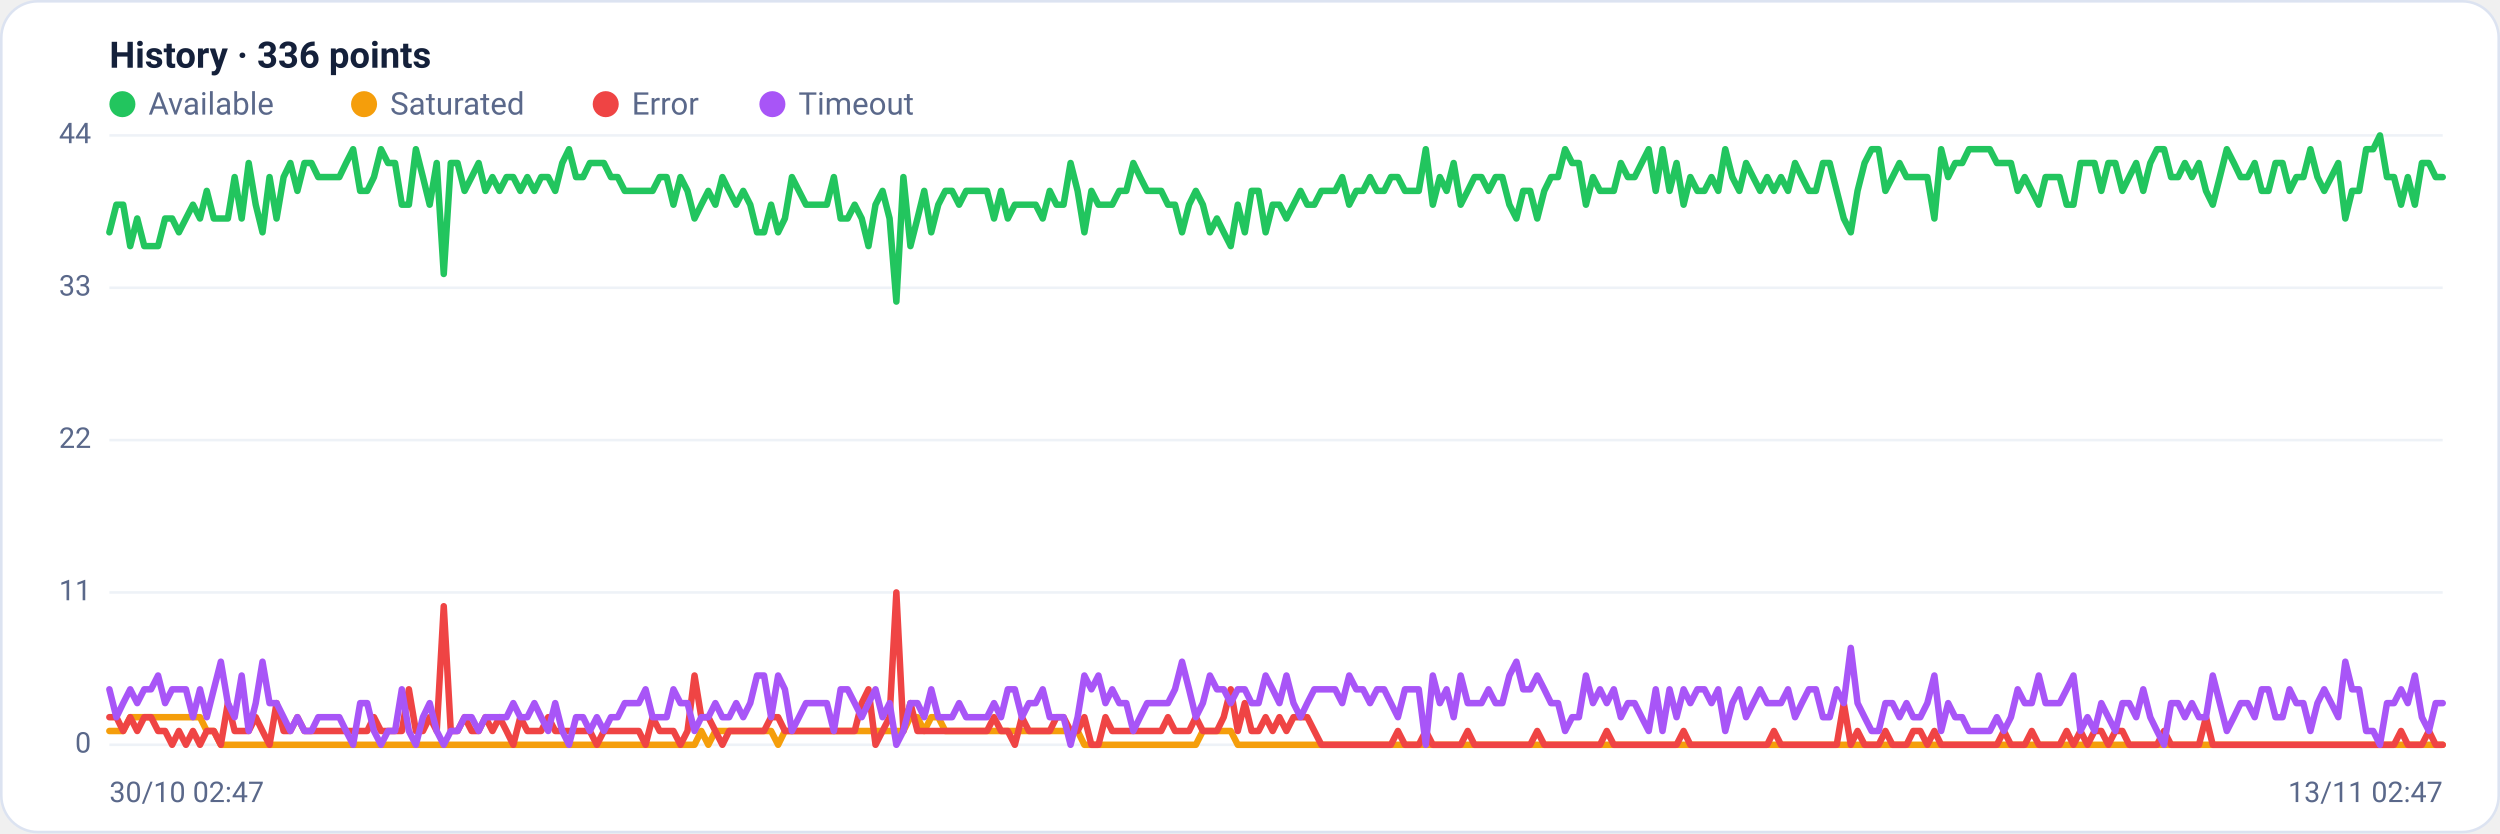
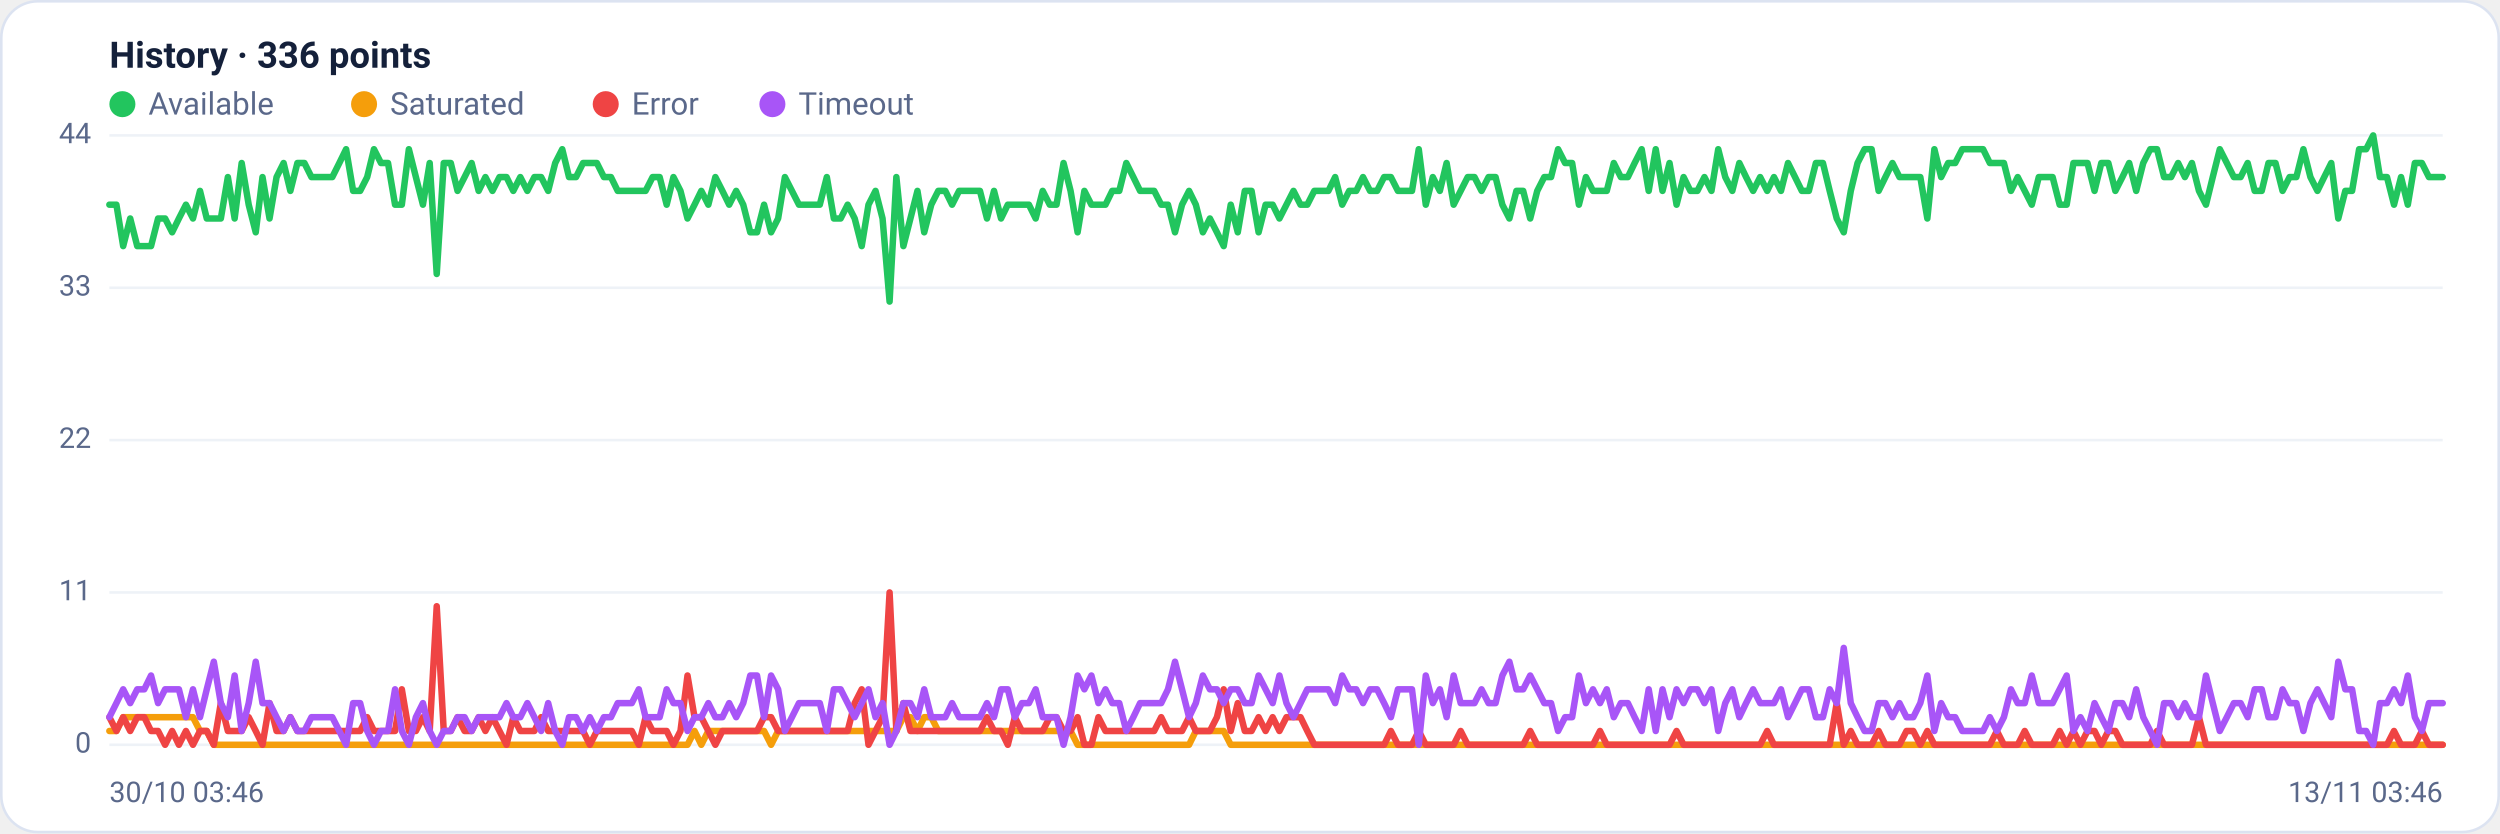
<svg xmlns="http://www.w3.org/2000/svg" viewBox="0 0 960 320" width="960" height="320" font-family="Segoe UI, system-ui, -apple-system, Roboto, Helvetica, Arial, sans-serif" role="img" aria-label="Availability history per region">
  <rect x="0.5" y="0.5" width="959" height="319" rx="14" fill="#ffffff" stroke="#dce3f1" />
  <text x="42" y="26" font-size="14" font-weight="600" fill="#14203a">History · 336 points</text>
  <circle cx="47" cy="40" r="5" fill="#22c55e" />
  <text x="57" y="44" font-size="12" fill="#5a688a">Available</text>
  <circle cx="139.8" cy="40" r="5" fill="#f59e0b" />
  <text x="149.8" y="44" font-size="12" fill="#5a688a">Saturated</text>
  <circle cx="232.6" cy="40" r="5" fill="#ef4444" />
  <text x="242.6" y="44" font-size="12" fill="#5a688a">Error</text>
  <circle cx="296.6" cy="40" r="5" fill="#a855f7" />
  <text x="306.6" y="44" font-size="12" fill="#5a688a">Timeout</text>
  <line x1="42" y1="286.0" x2="938" y2="286.0" stroke="#eef2f7" stroke-width="1" />
  <text x="35" y="289.0" text-anchor="end" font-size="11" fill="#5a688a">0</text>
  <line x1="42" y1="227.5" x2="938" y2="227.5" stroke="#eef2f7" stroke-width="1" />
  <text x="35" y="230.5" text-anchor="end" font-size="11" fill="#5a688a">11</text>
  <line x1="42" y1="169.0" x2="938" y2="169.0" stroke="#eef2f7" stroke-width="1" />
  <text x="35" y="172.0" text-anchor="end" font-size="11" fill="#5a688a">22</text>
  <line x1="42" y1="110.5" x2="938" y2="110.5" stroke="#eef2f7" stroke-width="1" />
  <text x="35" y="113.5" text-anchor="end" font-size="11" fill="#5a688a">33</text>
  <line x1="42" y1="52.0" x2="938" y2="52.0" stroke="#eef2f7" stroke-width="1" />
  <text x="35" y="55.0" text-anchor="end" font-size="11" fill="#5a688a">44</text>
-   <polyline fill="none" stroke="#22c55e" stroke-width="2.5" stroke-linejoin="round" stroke-linecap="round" points="42.0,89.2 44.7,78.6 47.3,78.6 50.0,94.5 52.7,83.9 55.4,94.5 58.0,94.5 60.7,94.5 63.4,83.9 66.1,83.9 68.7,89.2 71.4,83.9 74.1,78.6 76.8,83.9 79.4,73.3 82.1,83.9 84.8,83.9 87.5,83.9 90.1,68.0 92.8,83.9 95.5,62.6 98.2,78.6 100.8,89.2 103.5,68.0 106.2,83.9 108.9,68.0 111.5,62.6 114.2,73.3 116.9,62.6 119.6,62.6 122.2,68.0 124.9,68.0 127.6,68.0 130.3,68.0 132.9,62.6 135.6,57.3 138.3,73.3 141.0,73.3 143.6,68.0 146.3,57.3 149.0,62.6 151.7,62.6 154.3,78.6 157.0,78.6 159.7,57.3 162.4,68.0 165.0,78.6 167.7,62.6 170.4,105.2 173.1,62.6 175.7,62.6 178.4,73.3 181.1,68.0 183.8,62.6 186.4,73.3 189.1,68.0 191.8,73.3 194.5,68.0 197.1,68.0 199.8,73.3 202.5,68.0 205.2,73.3 207.8,68.0 210.5,68.0 213.2,73.3 215.9,62.6 218.5,57.3 221.2,68.0 223.9,68.0 226.5,62.6 229.2,62.6 231.9,62.6 234.6,68.0 237.2,68.0 239.9,73.3 242.6,73.3 245.3,73.3 247.9,73.3 250.6,73.3 253.3,68.0 256.0,68.0 258.6,78.6 261.3,68.0 264.0,73.3 266.7,83.9 269.3,78.6 272.0,73.3 274.7,78.6 277.4,68.0 280.0,73.3 282.7,78.6 285.4,73.3 288.1,78.6 290.7,89.2 293.4,89.2 296.1,78.6 298.8,89.2 301.4,83.9 304.1,68.0 306.8,73.3 309.5,78.6 312.1,78.6 314.8,78.6 317.5,78.6 320.2,68.0 322.8,83.9 325.5,83.9 328.2,78.6 330.9,83.9 333.5,94.5 336.2,78.6 338.9,73.3 341.6,83.9 344.2,115.8 346.9,68.0 349.6,94.5 352.3,83.9 354.9,73.3 357.6,89.2 360.3,78.6 363.0,73.3 365.6,73.3 368.3,78.6 371.0,73.3 373.7,73.3 376.3,73.3 379.0,73.3 381.7,83.9 384.4,73.3 387.0,83.9 389.7,78.6 392.4,78.6 395.1,78.6 397.7,78.6 400.4,83.9 403.1,73.3 405.7,78.6 408.4,78.6 411.1,62.6 413.8,73.3 416.4,89.2 419.1,73.3 421.8,78.6 424.5,78.6 427.1,78.6 429.8,73.3 432.5,73.3 435.2,62.6 437.8,68.0 440.5,73.3 443.2,73.3 445.9,73.3 448.5,78.6 451.2,78.6 453.9,89.2 456.6,78.6 459.2,73.3 461.9,78.6 464.6,89.2 467.3,83.9 469.9,89.2 472.6,94.5 475.3,78.6 478.0,89.2 480.6,73.3 483.3,73.3 486.0,89.2 488.7,78.6 491.3,78.6 494.0,83.9 496.7,78.6 499.4,73.3 502.0,78.6 504.7,78.6 507.4,73.3 510.1,73.3 512.7,73.3 515.4,68.0 518.1,78.6 520.8,73.3 523.4,73.3 526.1,68.0 528.8,73.3 531.5,73.3 534.1,68.0 536.8,68.0 539.5,73.3 542.2,73.3 544.8,73.3 547.5,57.3 550.2,78.6 552.9,68.0 555.5,73.3 558.2,62.6 560.9,78.6 563.6,73.3 566.2,68.0 568.9,68.0 571.6,73.3 574.3,68.0 576.9,68.0 579.6,78.6 582.3,83.9 584.9,73.3 587.6,73.3 590.3,83.9 593.0,73.3 595.6,68.0 598.3,68.0 601.0,57.3 603.7,62.6 606.3,62.6 609.0,78.6 611.7,68.0 614.4,73.3 617.0,73.3 619.7,73.3 622.4,62.6 625.1,68.0 627.7,68.0 630.4,62.6 633.1,57.3 635.8,73.3 638.4,57.3 641.1,73.3 643.8,62.6 646.5,78.6 649.1,68.0 651.8,73.3 654.5,73.3 657.2,68.0 659.8,73.3 662.5,57.3 665.2,68.0 667.9,73.3 670.5,62.6 673.2,68.0 675.9,73.3 678.6,68.0 681.2,73.3 683.9,68.0 686.6,73.3 689.3,62.6 691.9,68.0 694.6,73.3 697.3,73.3 700.0,62.6 702.6,62.6 705.3,73.3 708.0,83.9 710.7,89.2 713.3,73.3 716.0,62.6 718.7,57.3 721.4,57.3 724.0,73.3 726.7,68.0 729.4,62.6 732.1,68.0 734.7,68.0 737.4,68.0 740.1,68.0 742.8,83.9 745.4,57.3 748.1,68.0 750.8,62.6 753.5,62.6 756.1,57.3 758.8,57.3 761.5,57.3 764.1,57.3 766.8,62.6 769.5,62.6 772.2,62.6 774.8,73.3 777.5,68.0 780.2,73.3 782.9,78.6 785.5,68.0 788.2,68.0 790.9,68.0 793.6,78.6 796.2,78.6 798.9,62.6 801.6,62.6 804.3,62.6 806.9,73.3 809.6,62.6 812.3,62.6 815.0,73.3 817.6,68.0 820.3,62.6 823.0,73.3 825.7,62.6 828.3,57.3 831.0,57.3 833.7,68.0 836.4,68.0 839.0,62.6 841.7,68.0 844.4,62.6 847.1,73.3 849.7,78.6 852.4,68.0 855.1,57.3 857.8,62.6 860.4,68.0 863.1,68.0 865.8,62.6 868.5,73.3 871.1,73.3 873.8,62.6 876.5,62.6 879.2,73.3 881.8,68.0 884.5,68.0 887.2,57.3 889.9,68.0 892.5,73.3 895.2,68.0 897.9,62.6 900.6,83.9 903.2,73.3 905.9,73.3 908.6,57.3 911.3,57.3 913.9,52.0 916.6,68.0 919.3,68.0 922.0,78.6 924.6,68.0 927.3,78.6 930.0,62.6 932.7,62.6 935.3,68.0 938.0,68.0" />
-   <polyline fill="none" stroke="#f59e0b" stroke-width="2.5" stroke-linejoin="round" stroke-linecap="round" points="42.0,280.7 44.7,280.7 47.3,280.7 50.0,275.4 52.7,275.4 55.4,275.4 58.0,275.4 60.7,275.4 63.4,275.4 66.1,275.4 68.7,275.4 71.4,275.4 74.1,275.4 76.8,275.4 79.4,280.7 82.1,280.7 84.8,286.0 87.5,286.0 90.1,286.0 92.8,286.0 95.5,286.0 98.2,286.0 100.8,286.0 103.5,286.0 106.2,286.0 108.9,286.0 111.5,286.0 114.2,286.0 116.9,286.0 119.6,286.0 122.2,286.0 124.9,286.0 127.6,286.0 130.3,286.0 132.9,286.0 135.6,286.0 138.3,286.0 141.0,286.0 143.6,286.0 146.3,286.0 149.0,286.0 151.7,286.0 154.3,286.0 157.0,286.0 159.7,286.0 162.4,286.0 165.0,286.0 167.7,286.0 170.4,286.0 173.1,286.0 175.7,286.0 178.4,286.0 181.1,286.0 183.8,286.0 186.4,286.0 189.1,286.0 191.8,286.0 194.5,286.0 197.1,286.0 199.8,286.0 202.5,286.0 205.2,286.0 207.8,286.0 210.5,286.0 213.2,286.0 215.9,286.0 218.5,286.0 221.2,286.0 223.9,286.0 226.5,286.0 229.2,286.0 231.9,286.0 234.6,286.0 237.2,286.0 239.9,286.0 242.6,286.0 245.3,286.0 247.9,286.0 250.6,286.0 253.3,286.0 256.0,286.0 258.6,286.0 261.3,286.0 264.0,286.0 266.7,286.0 269.3,280.7 272.0,286.0 274.7,280.7 277.4,280.7 280.0,280.7 282.7,280.7 285.4,280.7 288.1,280.7 290.7,280.7 293.4,280.7 296.1,280.7 298.8,286.0 301.4,280.7 304.1,280.7 306.8,280.7 309.5,280.7 312.1,280.7 314.8,280.7 317.5,280.7 320.2,280.7 322.8,280.7 325.5,280.7 328.2,280.7 330.9,280.7 333.5,280.7 336.2,280.7 338.9,280.7 341.6,280.7 344.2,280.7 346.9,280.7 349.6,275.4 352.3,275.4 354.9,280.7 357.6,275.4 360.3,275.4 363.0,280.7 365.6,280.7 368.3,280.7 371.0,280.7 373.7,280.7 376.3,280.7 379.0,280.7 381.7,280.7 384.4,280.7 387.0,280.7 389.7,280.7 392.4,280.7 395.1,280.7 397.7,280.7 400.4,280.7 403.1,280.7 405.7,280.7 408.4,280.7 411.1,280.7 413.8,280.7 416.4,286.0 419.1,286.0 421.8,286.0 424.5,286.0 427.1,286.0 429.8,286.0 432.5,286.0 435.2,286.0 437.8,286.0 440.5,286.0 443.2,286.0 445.9,286.0 448.5,286.0 451.2,286.0 453.9,286.0 456.6,286.0 459.2,286.0 461.9,280.7 464.6,280.7 467.3,280.7 469.9,280.7 472.6,280.7 475.3,286.0 478.0,286.0 480.6,286.0 483.3,286.0 486.0,286.0 488.7,286.0 491.3,286.0 494.0,286.0 496.7,286.0 499.4,286.0 502.0,286.0 504.7,286.0 507.4,286.0 510.1,286.0 512.7,286.0 515.4,286.0 518.1,286.0 520.8,286.0 523.4,286.0 526.1,286.0 528.8,286.0 531.5,286.0 534.1,286.0 536.8,286.0 539.5,286.0 542.2,286.0 544.8,286.0 547.5,286.0 550.2,286.0 552.9,286.0 555.5,286.0 558.2,286.0 560.9,286.0 563.6,286.0 566.2,286.0 568.9,286.0 571.6,286.0 574.3,286.0 576.9,286.0 579.6,286.0 582.3,286.0 584.9,286.0 587.6,286.0 590.3,286.0 593.0,286.0 595.6,286.0 598.3,286.0 601.0,286.0 603.7,286.0 606.3,286.0 609.0,286.0 611.7,286.0 614.4,286.0 617.0,286.0 619.7,286.0 622.4,286.0 625.1,286.0 627.7,286.0 630.4,286.0 633.1,286.0 635.8,286.0 638.4,286.0 641.1,286.0 643.8,286.0 646.5,286.0 649.1,286.0 651.8,286.0 654.5,286.0 657.2,286.0 659.8,286.0 662.5,286.0 665.2,286.0 667.9,286.0 670.5,286.0 673.2,286.0 675.9,286.0 678.6,286.0 681.2,286.0 683.9,286.0 686.6,286.0 689.3,286.0 691.9,286.0 694.6,286.0 697.3,286.0 700.0,286.0 702.6,286.0 705.3,286.0 708.0,286.0 710.7,286.0 713.3,286.0 716.0,286.0 718.7,286.0 721.4,286.0 724.0,286.0 726.7,286.0 729.4,286.0 732.1,286.0 734.7,286.0 737.4,286.0 740.1,286.0 742.8,286.0 745.4,286.0 748.1,286.0 750.8,286.0 753.5,286.0 756.1,286.0 758.8,286.0 761.5,286.0 764.1,286.0 766.8,286.0 769.5,286.0 772.2,286.0 774.8,286.0 777.5,286.0 780.2,286.0 782.9,286.0 785.5,286.0 788.2,286.0 790.9,286.0 793.6,286.0 796.2,286.0 798.9,286.0 801.6,286.0 804.3,286.0 806.9,286.0 809.6,286.0 812.3,286.0 815.0,286.0 817.6,286.0 820.3,286.0 823.0,286.0 825.7,286.0 828.3,286.0 831.0,286.0 833.7,286.0 836.4,286.0 839.0,286.0 841.7,286.0 844.4,286.0 847.1,286.0 849.7,286.0 852.4,286.0 855.1,286.0 857.8,286.0 860.4,286.0 863.1,286.0 865.8,286.0 868.5,286.0 871.1,286.0 873.8,286.0 876.5,286.0 879.2,286.0 881.8,286.0 884.5,286.0 887.2,286.0 889.9,286.0 892.5,286.0 895.2,286.0 897.9,286.0 900.6,286.0 903.2,286.0 905.9,286.0 908.6,286.0 911.3,286.0 913.9,286.0 916.6,286.0 919.3,286.0 922.0,286.0 924.6,286.0 927.3,286.0 930.0,286.0 932.7,286.0 935.3,286.0 938.0,286.0" />
-   <polyline fill="none" stroke="#ef4444" stroke-width="2.5" stroke-linejoin="round" stroke-linecap="round" points="42.0,275.4 44.7,275.4 47.3,280.7 50.0,275.4 52.7,280.7 55.4,275.4 58.0,275.4 60.7,280.7 63.4,280.7 66.1,286.0 68.7,280.7 71.4,286.0 74.1,280.7 76.8,286.0 79.4,280.7 82.1,280.7 84.8,286.0 87.5,270.0 90.1,280.7 92.8,280.7 95.5,280.7 98.2,275.4 100.8,280.7 103.5,286.0 106.2,270.0 108.9,280.7 111.5,280.7 114.2,275.4 116.9,280.7 119.6,280.7 122.2,280.7 124.9,280.7 127.6,280.7 130.3,280.7 132.9,280.7 135.6,280.7 138.3,280.7 141.0,280.7 143.6,275.4 146.3,280.7 149.0,280.7 151.7,280.7 154.3,280.7 157.0,264.7 159.7,280.7 162.4,280.7 165.0,275.4 167.7,280.7 170.4,232.8 173.1,280.7 175.7,280.7 178.4,275.4 181.1,280.7 183.8,280.7 186.4,275.4 189.1,280.7 191.8,275.4 194.5,280.7 197.1,286.0 199.8,275.4 202.5,280.7 205.2,280.7 207.8,280.7 210.5,275.4 213.2,280.7 215.9,280.7 218.5,280.7 221.2,280.7 223.9,280.7 226.5,280.7 229.2,286.0 231.9,280.7 234.6,280.7 237.2,280.7 239.9,280.7 242.6,280.7 245.3,280.7 247.9,286.0 250.6,275.4 253.3,280.7 256.0,280.7 258.6,280.7 261.3,286.0 264.0,280.7 266.7,259.4 269.3,275.4 272.0,275.4 274.7,280.7 277.4,286.0 280.0,280.7 282.7,280.7 285.4,280.7 288.1,280.7 290.7,280.7 293.4,280.7 296.1,275.4 298.8,275.4 301.4,280.7 304.1,280.7 306.8,280.7 309.5,280.7 312.1,280.7 314.8,280.7 317.5,280.7 320.2,280.7 322.8,280.7 325.5,280.7 328.2,280.7 330.9,270.0 333.5,264.7 336.2,286.0 338.9,280.7 341.6,275.4 344.2,227.5 346.9,280.7 349.6,270.0 352.3,280.7 354.9,280.7 357.6,280.7 360.3,280.7 363.0,280.7 365.6,280.7 368.3,280.7 371.0,280.7 373.7,280.7 376.3,280.7 379.0,280.7 381.7,275.4 384.4,280.7 387.0,280.7 389.7,286.0 392.4,275.4 395.1,280.7 397.7,280.7 400.4,280.7 403.1,280.7 405.7,275.4 408.4,275.4 411.1,280.7 413.8,280.7 416.4,275.4 419.1,286.0 421.8,286.0 424.5,275.4 427.1,280.7 429.8,280.7 432.5,280.7 435.2,280.7 437.8,280.7 440.5,280.7 443.2,280.7 445.9,280.7 448.5,275.4 451.2,280.7 453.9,280.7 456.6,280.7 459.2,275.4 461.9,280.7 464.6,280.7 467.3,280.7 469.9,275.4 472.6,264.7 475.3,280.7 478.0,270.0 480.6,280.7 483.3,280.7 486.0,275.4 488.7,280.7 491.3,275.4 494.0,280.7 496.7,275.4 499.4,275.4 502.0,275.4 504.7,280.7 507.4,286.0 510.1,286.0 512.7,286.0 515.4,286.0 518.1,286.0 520.8,286.0 523.4,286.0 526.1,286.0 528.8,286.0 531.5,286.0 534.1,286.0 536.8,280.7 539.5,286.0 542.2,286.0 544.8,286.0 547.5,280.7 550.2,286.0 552.9,286.0 555.5,286.0 558.2,286.0 560.9,286.0 563.6,280.7 566.2,286.0 568.9,286.0 571.6,286.0 574.3,286.0 576.9,286.0 579.6,286.0 582.3,286.0 584.9,286.0 587.6,286.0 590.3,280.7 593.0,286.0 595.6,286.0 598.3,286.0 601.0,286.0 603.7,286.0 606.3,286.0 609.0,286.0 611.7,286.0 614.4,286.0 617.0,280.7 619.7,286.0 622.4,286.0 625.1,286.0 627.7,286.0 630.4,286.0 633.1,286.0 635.8,286.0 638.4,286.0 641.1,286.0 643.8,286.0 646.5,280.7 649.1,286.0 651.8,286.0 654.5,286.0 657.2,286.0 659.8,286.0 662.5,286.0 665.2,286.0 667.9,286.0 670.5,286.0 673.2,286.0 675.9,286.0 678.6,286.0 681.2,280.7 683.9,286.0 686.6,286.0 689.3,286.0 691.9,286.0 694.6,286.0 697.3,286.0 700.0,286.0 702.6,286.0 705.3,286.0 708.0,270.0 710.7,286.0 713.3,280.7 716.0,286.0 718.7,286.0 721.4,286.0 724.0,280.7 726.7,286.0 729.4,286.0 732.1,286.0 734.7,280.7 737.4,280.7 740.1,286.0 742.8,280.7 745.4,286.0 748.1,286.0 750.8,286.0 753.5,286.0 756.1,286.0 758.8,286.0 761.5,286.0 764.1,286.0 766.8,286.0 769.5,280.7 772.2,286.0 774.8,286.0 777.5,286.0 780.2,280.7 782.9,286.0 785.5,286.0 788.2,286.0 790.9,286.0 793.6,280.7 796.2,286.0 798.9,280.7 801.6,286.0 804.3,280.7 806.9,280.7 809.6,286.0 812.3,280.7 815.0,280.7 817.6,286.0 820.3,286.0 823.0,286.0 825.7,286.0 828.3,286.0 831.0,280.7 833.7,286.0 836.4,286.0 839.0,286.0 841.7,286.0 844.4,286.0 847.1,275.4 849.7,286.0 852.4,286.0 855.1,286.0 857.8,286.0 860.4,286.0 863.1,286.0 865.8,286.0 868.5,286.0 871.1,286.0 873.8,286.0 876.5,286.0 879.2,286.0 881.8,286.0 884.5,286.0 887.2,286.0 889.9,286.0 892.5,286.0 895.2,286.0 897.9,286.0 900.6,286.0 903.2,286.0 905.9,286.0 908.6,286.0 911.3,286.0 913.9,286.0 916.6,286.0 919.3,286.0 922.0,280.7 924.6,286.0 927.3,286.0 930.0,286.0 932.7,280.7 935.3,286.0 938.0,286.0" />
-   <polyline fill="none" stroke="#a855f7" stroke-width="2.5" stroke-linejoin="round" stroke-linecap="round" points="42.0,264.7 44.7,275.4 47.3,270.0 50.0,264.7 52.7,270.0 55.4,264.7 58.0,264.7 60.7,259.4 63.4,270.0 66.1,264.7 68.7,264.7 71.4,264.7 74.1,275.4 76.8,264.7 79.4,275.4 82.1,264.7 84.8,254.1 87.5,270.0 90.1,275.4 92.8,259.4 95.5,280.7 98.2,270.0 100.8,254.1 103.5,270.0 106.2,270.0 108.9,275.4 111.5,280.7 114.2,275.4 116.9,280.7 119.6,280.7 122.2,275.4 124.9,275.4 127.6,275.4 130.3,275.4 132.9,280.7 135.6,286.0 138.3,270.0 141.0,270.0 143.6,280.7 146.3,286.0 149.0,280.7 151.7,280.7 154.3,264.7 157.0,280.7 159.7,286.0 162.4,275.4 165.0,270.0 167.7,280.7 170.4,286.0 173.1,280.7 175.7,280.7 178.4,275.4 181.1,275.4 183.8,280.7 186.4,275.4 189.1,275.4 191.8,275.4 194.5,275.4 197.1,270.0 199.8,275.4 202.5,275.4 205.2,270.0 207.8,275.4 210.5,280.7 213.2,270.0 215.9,280.7 218.5,286.0 221.2,275.4 223.9,275.4 226.5,280.7 229.2,275.4 231.9,280.7 234.6,275.4 237.2,275.4 239.9,270.0 242.6,270.0 245.3,270.0 247.9,264.7 250.6,275.4 253.3,275.4 256.0,275.4 258.6,264.7 261.3,270.0 264.0,270.0 266.7,280.7 269.3,275.4 272.0,275.4 274.7,270.0 277.4,275.4 280.0,275.4 282.7,270.0 285.4,275.4 288.1,270.0 290.7,259.4 293.4,259.4 296.1,275.4 298.8,259.4 301.4,264.7 304.1,280.7 306.8,275.4 309.5,270.0 312.1,270.0 314.8,270.0 317.5,270.0 320.2,280.7 322.8,264.7 325.5,264.7 328.2,270.0 330.9,275.4 333.5,270.0 336.2,264.7 338.9,275.4 341.6,270.0 344.2,286.0 346.9,280.7 349.6,270.0 352.3,270.0 354.9,275.4 357.6,264.7 360.3,275.4 363.0,275.4 365.6,275.4 368.3,270.0 371.0,275.4 373.7,275.4 376.3,275.4 379.0,275.4 381.7,270.0 384.4,275.4 387.0,264.7 389.7,264.7 392.4,275.4 395.1,270.0 397.7,270.0 400.4,264.7 403.1,275.4 405.7,275.4 408.4,275.4 411.1,286.0 413.8,275.4 416.4,259.4 419.1,264.7 421.8,259.4 424.5,270.0 427.1,264.7 429.8,270.0 432.5,270.0 435.2,280.7 437.8,275.4 440.5,270.0 443.2,270.0 445.9,270.0 448.5,270.0 451.2,264.7 453.9,254.1 456.6,264.7 459.2,275.4 461.9,270.0 464.6,259.4 467.3,264.7 469.9,264.7 472.6,270.0 475.3,264.7 478.0,264.7 480.6,270.0 483.3,270.0 486.0,259.4 488.7,264.7 491.3,270.0 494.0,259.4 496.7,270.0 499.4,275.4 502.0,270.0 504.7,264.7 507.4,264.7 510.1,264.7 512.7,264.7 515.4,270.0 518.1,259.4 520.8,264.7 523.4,264.7 526.1,270.0 528.8,264.7 531.5,264.7 534.1,270.0 536.8,275.4 539.5,264.7 542.2,264.7 544.8,264.7 547.5,286.0 550.2,259.4 552.9,270.0 555.5,264.7 558.2,275.4 560.9,259.4 563.6,270.0 566.2,270.0 568.9,270.0 571.6,264.7 574.3,270.0 576.9,270.0 579.6,259.4 582.3,254.1 584.9,264.7 587.6,264.7 590.3,259.4 593.0,264.7 595.6,270.0 598.3,270.0 601.0,280.7 603.7,275.4 606.3,275.4 609.0,259.4 611.7,270.0 614.4,264.7 617.0,270.0 619.7,264.7 622.4,275.4 625.1,270.0 627.7,270.0 630.4,275.4 633.1,280.7 635.8,264.7 638.4,280.7 641.1,264.7 643.8,275.4 646.5,264.7 649.1,270.0 651.8,264.7 654.5,264.7 657.2,270.0 659.8,264.7 662.5,280.7 665.2,270.0 667.9,264.7 670.5,275.4 673.2,270.0 675.9,264.7 678.6,270.0 681.2,270.0 683.9,270.0 686.6,264.7 689.3,275.4 691.9,270.0 694.6,264.7 697.3,264.7 700.0,275.4 702.6,275.4 705.3,264.7 708.0,270.0 710.7,248.8 713.3,270.0 716.0,275.4 718.7,280.7 721.4,280.7 724.0,270.0 726.7,270.0 729.4,275.4 732.1,270.0 734.7,275.4 737.4,275.4 740.1,270.0 742.8,259.4 745.4,280.7 748.1,270.0 750.8,275.4 753.5,275.4 756.1,280.7 758.8,280.7 761.5,280.7 764.1,280.7 766.8,275.4 769.5,280.7 772.2,275.4 774.8,264.7 777.5,270.0 780.2,270.0 782.9,259.4 785.5,270.0 788.2,270.0 790.9,270.0 793.6,264.7 796.2,259.4 798.9,280.7 801.6,275.4 804.3,280.7 806.9,270.0 809.6,275.4 812.3,280.7 815.0,270.0 817.6,270.0 820.3,275.4 823.0,264.7 825.7,275.4 828.3,280.7 831.0,286.0 833.7,270.0 836.4,270.0 839.0,275.4 841.7,270.0 844.4,275.4 847.1,275.4 849.7,259.4 852.4,270.0 855.1,280.7 857.8,275.4 860.4,270.0 863.1,270.0 865.8,275.4 868.5,264.7 871.1,264.7 873.8,275.4 876.5,275.4 879.2,264.7 881.8,270.0 884.5,270.0 887.2,280.7 889.9,270.0 892.5,264.7 895.2,270.0 897.9,275.4 900.6,254.1 903.2,264.7 905.9,264.7 908.6,280.7 911.3,280.7 913.9,286.0 916.6,270.0 919.3,270.0 922.0,264.7 924.6,270.0 927.3,259.4 930.0,275.4 932.7,280.7 935.3,270.0 938.0,270.0" />
-   <text x="42" y="308" font-size="11" fill="#5a688a">30/10 02:47</text>
-   <text x="938" y="308" text-anchor="end" font-size="11" fill="#5a688a">13/11 02:47</text>
+   <polyline fill="none" stroke="#22c55e" stroke-width="2.5" stroke-linejoin="round" stroke-linecap="round" points="42.0,78.6 44.7,78.6 47.3,94.5 50.0,83.9 52.7,94.5 55.4,94.5 58.0,94.5 60.7,83.9 63.4,83.9 66.1,89.2 68.7,83.9 71.4,78.6 74.1,83.9 76.8,73.3 79.4,83.9 82.1,83.9 84.8,83.9 87.5,68.0 90.1,83.9 92.8,62.6 95.5,78.6 98.2,89.2 100.8,68.0 103.5,83.9 106.2,68.0 108.9,62.6 111.5,73.3 114.2,62.6 116.9,62.6 119.6,68.0 122.2,68.0 124.9,68.0 127.6,68.0 130.3,62.6 132.9,57.3 135.6,73.3 138.3,73.3 141.0,68.0 143.6,57.3 146.3,62.6 149.0,62.6 151.7,78.6 154.3,78.6 157.0,57.3 159.7,68.0 162.4,78.6 165.0,62.6 167.7,105.2 170.4,62.6 173.1,62.6 175.7,73.3 178.4,68.0 181.1,62.6 183.8,73.3 186.4,68.0 189.1,73.3 191.8,68.0 194.5,68.0 197.1,73.3 199.8,68.0 202.5,73.3 205.2,68.0 207.8,68.0 210.5,73.3 213.2,62.6 215.9,57.3 218.5,68.0 221.2,68.0 223.9,62.6 226.5,62.6 229.2,62.6 231.9,68.0 234.6,68.0 237.2,73.3 239.9,73.3 242.6,73.3 245.3,73.3 247.9,73.3 250.6,68.0 253.3,68.0 256.0,78.6 258.6,68.0 261.3,73.3 264.0,83.9 266.7,78.6 269.3,73.3 272.0,78.6 274.7,68.0 277.4,73.3 280.0,78.6 282.7,73.3 285.4,78.6 288.1,89.2 290.7,89.2 293.4,78.6 296.1,89.2 298.8,83.9 301.4,68.0 304.1,73.3 306.8,78.6 309.5,78.6 312.1,78.6 314.8,78.6 317.5,68.0 320.2,83.9 322.8,83.9 325.5,78.6 328.2,83.9 330.9,94.5 333.5,78.6 336.2,73.3 338.9,83.9 341.6,115.8 344.2,68.0 346.9,94.5 349.6,83.9 352.3,73.3 354.9,89.2 357.6,78.6 360.3,73.3 363.0,73.3 365.6,78.6 368.3,73.3 371.0,73.3 373.7,73.3 376.3,73.3 379.0,83.9 381.7,73.3 384.4,83.9 387.0,78.6 389.7,78.6 392.4,78.6 395.1,78.6 397.7,83.9 400.4,73.3 403.1,78.6 405.7,78.6 408.4,62.6 411.1,73.3 413.8,89.2 416.4,73.3 419.1,78.6 421.8,78.6 424.5,78.6 427.1,73.3 429.8,73.3 432.5,62.6 435.2,68.0 437.8,73.3 440.5,73.3 443.2,73.3 445.9,78.6 448.5,78.6 451.2,89.2 453.9,78.6 456.6,73.3 459.2,78.6 461.9,89.2 464.6,83.9 467.3,89.2 469.9,94.5 472.6,78.6 475.3,89.2 478.0,73.3 480.6,73.3 483.3,89.2 486.0,78.6 488.7,78.6 491.3,83.9 494.0,78.6 496.7,73.3 499.4,78.6 502.0,78.6 504.7,73.3 507.4,73.3 510.1,73.3 512.7,68.0 515.4,78.6 518.1,73.3 520.8,73.3 523.4,68.0 526.1,73.3 528.8,73.3 531.5,68.0 534.1,68.0 536.8,73.3 539.5,73.3 542.2,73.3 544.8,57.3 547.5,78.6 550.2,68.0 552.9,73.3 555.5,62.6 558.2,78.6 560.9,73.3 563.6,68.0 566.2,68.0 568.9,73.3 571.6,68.0 574.3,68.0 576.9,78.6 579.6,83.9 582.3,73.3 584.9,73.3 587.6,83.9 590.3,73.3 593.0,68.0 595.6,68.0 598.3,57.3 601.0,62.6 603.7,62.6 606.3,78.6 609.0,68.0 611.7,73.3 614.4,73.3 617.0,73.3 619.7,62.6 622.4,68.0 625.1,68.0 627.7,62.6 630.4,57.3 633.1,73.3 635.8,57.3 638.4,73.3 641.1,62.6 643.8,78.6 646.5,68.0 649.1,73.3 651.8,73.3 654.5,68.0 657.2,73.3 659.8,57.3 662.5,68.0 665.2,73.3 667.9,62.6 670.5,68.0 673.2,73.3 675.9,68.0 678.6,73.3 681.2,68.0 683.9,73.3 686.6,62.6 689.3,68.0 691.9,73.3 694.6,73.3 697.3,62.6 700.0,62.6 702.6,73.3 705.3,83.9 708.0,89.2 710.7,73.3 713.3,62.6 716.0,57.3 718.7,57.3 721.4,73.3 724.0,68.0 726.7,62.6 729.4,68.0 732.1,68.0 734.7,68.0 737.4,68.0 740.1,83.9 742.8,57.3 745.4,68.0 748.1,62.6 750.8,62.6 753.5,57.3 756.1,57.3 758.8,57.3 761.5,57.3 764.1,62.6 766.8,62.6 769.5,62.6 772.2,73.3 774.8,68.0 777.5,73.3 780.2,78.6 782.9,68.0 785.5,68.0 788.2,68.0 790.9,78.6 793.6,78.6 796.2,62.6 798.9,62.6 801.6,62.6 804.3,73.3 806.9,62.6 809.6,62.6 812.3,73.3 815.0,68.0 817.6,62.6 820.3,73.3 823.0,62.6 825.7,57.3 828.3,57.3 831.0,68.0 833.7,68.0 836.4,62.6 839.0,68.0 841.7,62.6 844.4,73.3 847.1,78.6 849.7,68.0 852.4,57.3 855.1,62.6 857.8,68.0 860.4,68.0 863.1,62.6 865.8,73.3 868.5,73.3 871.1,62.6 873.8,62.6 876.5,73.3 879.2,68.0 881.8,68.0 884.5,57.3 887.2,68.0 889.9,73.3 892.5,68.0 895.2,62.6 897.9,83.9 900.6,73.3 903.2,73.3 905.9,57.3 908.6,57.3 911.3,52.0 913.9,68.0 916.6,68.0 919.3,78.6 922.0,68.0 924.6,78.6 927.3,62.6 930.0,62.6 932.7,68.0 935.3,68.0 938.0,68.0" />
+   <polyline fill="none" stroke="#f59e0b" stroke-width="2.5" stroke-linejoin="round" stroke-linecap="round" points="42.0,280.7 44.7,280.7 47.3,275.4 50.0,275.4 52.7,275.4 55.4,275.4 58.0,275.4 60.7,275.4 63.4,275.4 66.1,275.4 68.7,275.4 71.4,275.4 74.1,275.4 76.8,280.7 79.4,280.7 82.1,286.0 84.8,286.0 87.5,286.0 90.1,286.0 92.8,286.0 95.5,286.0 98.2,286.0 100.8,286.0 103.5,286.0 106.2,286.0 108.9,286.0 111.5,286.0 114.2,286.0 116.9,286.0 119.6,286.0 122.2,286.0 124.9,286.0 127.6,286.0 130.3,286.0 132.9,286.0 135.6,286.0 138.3,286.0 141.0,286.0 143.6,286.0 146.3,286.0 149.0,286.0 151.7,286.0 154.3,286.0 157.0,286.0 159.7,286.0 162.4,286.0 165.0,286.0 167.7,286.0 170.4,286.0 173.1,286.0 175.7,286.0 178.4,286.0 181.1,286.0 183.8,286.0 186.4,286.0 189.1,286.0 191.8,286.0 194.5,286.0 197.1,286.0 199.8,286.0 202.5,286.0 205.2,286.0 207.8,286.0 210.5,286.0 213.2,286.0 215.9,286.0 218.5,286.0 221.2,286.0 223.9,286.0 226.5,286.0 229.2,286.0 231.9,286.0 234.6,286.0 237.2,286.0 239.9,286.0 242.6,286.0 245.3,286.0 247.9,286.0 250.6,286.0 253.3,286.0 256.0,286.0 258.6,286.0 261.3,286.0 264.0,286.0 266.7,280.7 269.3,286.0 272.0,280.7 274.7,280.7 277.4,280.7 280.0,280.7 282.7,280.7 285.4,280.7 288.1,280.7 290.7,280.7 293.4,280.7 296.1,286.0 298.8,280.7 301.4,280.7 304.1,280.7 306.8,280.7 309.5,280.7 312.1,280.7 314.8,280.7 317.5,280.7 320.2,280.7 322.8,280.7 325.5,280.7 328.2,280.7 330.9,280.7 333.5,280.7 336.2,280.7 338.9,280.7 341.6,280.7 344.2,280.7 346.9,275.4 349.6,275.4 352.3,280.7 354.9,275.4 357.6,275.4 360.3,280.7 363.0,280.7 365.6,280.7 368.3,280.7 371.0,280.7 373.7,280.7 376.3,280.7 379.0,280.7 381.7,280.7 384.4,280.7 387.0,280.7 389.7,280.7 392.4,280.7 395.1,280.7 397.7,280.7 400.4,280.7 403.1,280.7 405.7,280.7 408.4,280.7 411.1,280.7 413.8,286.0 416.4,286.0 419.1,286.0 421.8,286.0 424.5,286.0 427.1,286.0 429.8,286.0 432.5,286.0 435.2,286.0 437.8,286.0 440.5,286.0 443.2,286.0 445.9,286.0 448.5,286.0 451.2,286.0 453.9,286.0 456.6,286.0 459.2,280.7 461.9,280.7 464.6,280.7 467.3,280.7 469.9,280.7 472.6,286.0 475.3,286.0 478.0,286.0 480.6,286.0 483.3,286.0 486.0,286.0 488.7,286.0 491.3,286.0 494.0,286.0 496.7,286.0 499.4,286.0 502.0,286.0 504.7,286.0 507.4,286.0 510.1,286.0 512.7,286.0 515.4,286.0 518.1,286.0 520.8,286.0 523.4,286.0 526.1,286.0 528.8,286.0 531.5,286.0 534.1,286.0 536.8,286.0 539.5,286.0 542.2,286.0 544.8,286.0 547.5,286.0 550.2,286.0 552.9,286.0 555.5,286.0 558.2,286.0 560.9,286.0 563.6,286.0 566.2,286.0 568.9,286.0 571.6,286.0 574.3,286.0 576.9,286.0 579.6,286.0 582.3,286.0 584.9,286.0 587.6,286.0 590.3,286.0 593.0,286.0 595.6,286.0 598.3,286.0 601.0,286.0 603.7,286.0 606.3,286.0 609.0,286.0 611.7,286.0 614.4,286.0 617.0,286.0 619.7,286.0 622.4,286.0 625.1,286.0 627.7,286.0 630.4,286.0 633.1,286.0 635.8,286.0 638.4,286.0 641.1,286.0 643.8,286.0 646.5,286.0 649.1,286.0 651.8,286.0 654.5,286.0 657.2,286.0 659.8,286.0 662.5,286.0 665.2,286.0 667.9,286.0 670.5,286.0 673.2,286.0 675.9,286.0 678.6,286.0 681.2,286.0 683.9,286.0 686.6,286.0 689.3,286.0 691.9,286.0 694.6,286.0 697.3,286.0 700.0,286.0 702.6,286.0 705.3,286.0 708.0,286.0 710.7,286.0 713.3,286.0 716.0,286.0 718.7,286.0 721.4,286.0 724.0,286.0 726.7,286.0 729.4,286.0 732.1,286.0 734.7,286.0 737.4,286.0 740.1,286.0 742.8,286.0 745.4,286.0 748.1,286.0 750.8,286.0 753.5,286.0 756.1,286.0 758.8,286.0 761.5,286.0 764.1,286.0 766.8,286.0 769.5,286.0 772.2,286.0 774.8,286.0 777.5,286.0 780.2,286.0 782.9,286.0 785.5,286.0 788.2,286.0 790.9,286.0 793.6,286.0 796.2,286.0 798.9,286.0 801.6,286.0 804.3,286.0 806.9,286.0 809.6,286.0 812.3,286.0 815.0,286.0 817.6,286.0 820.3,286.0 823.0,286.0 825.7,286.0 828.3,286.0 831.0,286.0 833.7,286.0 836.4,286.0 839.0,286.0 841.7,286.0 844.4,286.0 847.1,286.0 849.7,286.0 852.4,286.0 855.1,286.0 857.8,286.0 860.4,286.0 863.1,286.0 865.8,286.0 868.5,286.0 871.1,286.0 873.8,286.0 876.5,286.0 879.2,286.0 881.8,286.0 884.5,286.0 887.2,286.0 889.9,286.0 892.5,286.0 895.2,286.0 897.9,286.0 900.6,286.0 903.2,286.0 905.9,286.0 908.6,286.0 911.3,286.0 913.9,286.0 916.6,286.0 919.3,286.0 922.0,286.0 924.6,286.0 927.3,286.0 930.0,286.0 932.7,286.0 935.3,286.0 938.0,286.0" />
+   <polyline fill="none" stroke="#ef4444" stroke-width="2.5" stroke-linejoin="round" stroke-linecap="round" points="42.0,275.4 44.7,280.7 47.3,275.4 50.0,280.7 52.7,275.4 55.4,275.4 58.0,280.7 60.7,280.7 63.4,286.0 66.1,280.7 68.7,286.0 71.4,280.7 74.1,286.0 76.8,280.7 79.4,280.7 82.1,286.0 84.8,270.0 87.5,280.7 90.1,280.7 92.8,280.7 95.5,275.4 98.2,280.7 100.8,286.0 103.5,270.0 106.2,280.7 108.9,280.7 111.5,275.4 114.2,280.7 116.9,280.7 119.6,280.7 122.2,280.7 124.9,280.7 127.6,280.7 130.3,280.7 132.9,280.7 135.6,280.7 138.3,280.7 141.0,275.4 143.6,280.7 146.3,280.7 149.0,280.7 151.7,280.7 154.3,264.7 157.0,280.7 159.7,280.7 162.4,275.4 165.0,280.7 167.7,232.8 170.4,280.7 173.1,280.7 175.7,275.4 178.4,280.7 181.1,280.7 183.8,275.4 186.4,280.7 189.1,275.4 191.8,280.7 194.5,286.0 197.1,275.4 199.8,280.7 202.5,280.7 205.2,280.7 207.8,275.4 210.5,280.7 213.2,280.7 215.9,280.7 218.5,280.7 221.2,280.7 223.9,280.7 226.5,286.0 229.2,280.7 231.9,280.7 234.6,280.7 237.2,280.7 239.9,280.7 242.6,280.7 245.3,286.0 247.9,275.4 250.6,280.7 253.3,280.7 256.0,280.7 258.6,286.0 261.3,280.7 264.0,259.4 266.7,275.4 269.3,275.4 272.0,280.7 274.7,286.0 277.4,280.7 280.0,280.7 282.7,280.7 285.4,280.7 288.1,280.7 290.7,280.7 293.4,275.4 296.1,275.4 298.8,280.7 301.4,280.7 304.1,280.7 306.8,280.7 309.5,280.7 312.1,280.7 314.8,280.7 317.5,280.7 320.2,280.7 322.8,280.7 325.5,280.7 328.2,270.0 330.9,264.7 333.5,286.0 336.2,280.7 338.9,275.4 341.6,227.5 344.2,280.7 346.9,270.0 349.6,280.7 352.3,280.7 354.9,280.7 357.6,280.7 360.3,280.7 363.0,280.7 365.6,280.7 368.3,280.7 371.0,280.7 373.7,280.7 376.3,280.7 379.0,275.4 381.7,280.7 384.4,280.7 387.0,286.0 389.7,275.4 392.4,280.7 395.1,280.7 397.7,280.7 400.4,280.7 403.1,275.4 405.7,275.4 408.4,280.7 411.1,280.7 413.8,275.4 416.4,286.0 419.1,286.0 421.8,275.4 424.5,280.7 427.1,280.7 429.8,280.7 432.5,280.7 435.2,280.7 437.8,280.7 440.5,280.7 443.2,280.7 445.9,275.4 448.5,280.7 451.2,280.7 453.9,280.7 456.6,275.4 459.2,280.7 461.9,280.7 464.6,280.7 467.3,275.4 469.9,264.7 472.6,280.7 475.3,270.0 478.0,280.7 480.6,280.7 483.3,275.4 486.0,280.7 488.7,275.4 491.3,280.7 494.0,275.4 496.7,275.4 499.4,275.4 502.0,280.7 504.7,286.0 507.4,286.0 510.1,286.0 512.7,286.0 515.4,286.0 518.1,286.0 520.8,286.0 523.4,286.0 526.1,286.0 528.8,286.0 531.5,286.0 534.1,280.7 536.8,286.0 539.5,286.0 542.2,286.0 544.8,280.7 547.5,286.0 550.2,286.0 552.9,286.0 555.5,286.0 558.2,286.0 560.9,280.7 563.6,286.0 566.2,286.0 568.9,286.0 571.6,286.0 574.3,286.0 576.9,286.0 579.6,286.0 582.3,286.0 584.9,286.0 587.6,280.7 590.3,286.0 593.0,286.0 595.6,286.0 598.3,286.0 601.0,286.0 603.7,286.0 606.3,286.0 609.0,286.0 611.7,286.0 614.4,280.7 617.0,286.0 619.7,286.0 622.4,286.0 625.1,286.0 627.7,286.0 630.4,286.0 633.1,286.0 635.8,286.0 638.4,286.0 641.1,286.0 643.8,280.7 646.5,286.0 649.1,286.0 651.8,286.0 654.5,286.0 657.2,286.0 659.8,286.0 662.5,286.0 665.2,286.0 667.9,286.0 670.5,286.0 673.2,286.0 675.9,286.0 678.6,280.7 681.2,286.0 683.9,286.0 686.6,286.0 689.3,286.0 691.9,286.0 694.6,286.0 697.3,286.0 700.0,286.0 702.6,286.0 705.3,270.0 708.0,286.0 710.7,280.7 713.3,286.0 716.0,286.0 718.7,286.0 721.4,280.7 724.0,286.0 726.7,286.0 729.4,286.0 732.1,280.7 734.7,280.7 737.4,286.0 740.1,280.7 742.8,286.0 745.4,286.0 748.1,286.0 750.8,286.0 753.5,286.0 756.1,286.0 758.8,286.0 761.5,286.0 764.1,286.0 766.8,280.7 769.5,286.0 772.2,286.0 774.8,286.0 777.5,280.7 780.2,286.0 782.9,286.0 785.5,286.0 788.2,286.0 790.9,280.7 793.6,286.0 796.2,280.7 798.9,286.0 801.6,280.7 804.3,280.7 806.9,286.0 809.6,280.7 812.3,280.7 815.0,286.0 817.6,286.0 820.3,286.0 823.0,286.0 825.7,286.0 828.3,280.7 831.0,286.0 833.7,286.0 836.4,286.0 839.0,286.0 841.7,286.0 844.4,275.4 847.1,286.0 849.7,286.0 852.4,286.0 855.1,286.0 857.8,286.0 860.4,286.0 863.1,286.0 865.8,286.0 868.5,286.0 871.1,286.0 873.8,286.0 876.5,286.0 879.2,286.0 881.8,286.0 884.5,286.0 887.2,286.0 889.9,286.0 892.5,286.0 895.2,286.0 897.9,286.0 900.6,286.0 903.2,286.0 905.9,286.0 908.6,286.0 911.3,286.0 913.9,286.0 916.6,286.0 919.3,280.7 922.0,286.0 924.6,286.0 927.3,286.0 930.0,280.7 932.7,286.0 935.3,286.0 938.0,286.0" />
+   <polyline fill="none" stroke="#a855f7" stroke-width="2.5" stroke-linejoin="round" stroke-linecap="round" points="42.0,275.4 44.7,270.0 47.3,264.7 50.0,270.0 52.7,264.7 55.4,264.7 58.0,259.4 60.7,270.0 63.4,264.7 66.1,264.7 68.7,264.7 71.4,275.4 74.1,264.7 76.8,275.4 79.4,264.7 82.1,254.1 84.8,270.0 87.5,275.4 90.1,259.4 92.8,280.7 95.5,270.0 98.2,254.1 100.8,270.0 103.5,270.0 106.2,275.4 108.9,280.7 111.5,275.4 114.2,280.7 116.9,280.7 119.6,275.4 122.2,275.4 124.9,275.4 127.6,275.4 130.3,280.7 132.9,286.0 135.6,270.0 138.3,270.0 141.0,280.7 143.6,286.0 146.3,280.7 149.0,280.7 151.7,264.7 154.3,280.7 157.0,286.0 159.7,275.4 162.4,270.0 165.0,280.7 167.7,286.0 170.4,280.7 173.1,280.7 175.7,275.4 178.4,275.4 181.1,280.7 183.8,275.4 186.4,275.4 189.1,275.4 191.8,275.4 194.5,270.0 197.1,275.4 199.8,275.4 202.5,270.0 205.2,275.4 207.8,280.7 210.5,270.0 213.2,280.7 215.9,286.0 218.5,275.4 221.2,275.4 223.9,280.7 226.5,275.4 229.2,280.7 231.9,275.4 234.6,275.4 237.2,270.0 239.9,270.0 242.6,270.0 245.3,264.7 247.9,275.4 250.6,275.4 253.3,275.4 256.0,264.7 258.6,270.0 261.3,270.0 264.0,280.7 266.7,275.4 269.3,275.4 272.0,270.0 274.7,275.4 277.4,275.4 280.0,270.0 282.7,275.4 285.4,270.0 288.1,259.4 290.7,259.4 293.4,275.4 296.1,259.4 298.8,264.7 301.4,280.7 304.1,275.4 306.8,270.0 309.5,270.0 312.1,270.0 314.8,270.0 317.5,280.7 320.2,264.7 322.8,264.7 325.5,270.0 328.2,275.4 330.9,270.0 333.5,264.7 336.2,275.4 338.9,270.0 341.6,286.0 344.2,280.7 346.9,270.0 349.6,270.0 352.3,275.4 354.9,264.7 357.6,275.4 360.3,275.4 363.0,275.4 365.6,270.0 368.3,275.4 371.0,275.4 373.7,275.4 376.3,275.4 379.0,270.0 381.7,275.4 384.4,264.7 387.0,264.7 389.7,275.4 392.4,270.0 395.1,270.0 397.7,264.7 400.4,275.4 403.1,275.4 405.7,275.4 408.4,286.0 411.1,275.4 413.8,259.4 416.4,264.7 419.1,259.4 421.8,270.0 424.5,264.7 427.1,270.0 429.8,270.0 432.5,280.7 435.2,275.4 437.8,270.0 440.5,270.0 443.2,270.0 445.9,270.0 448.5,264.7 451.2,254.1 453.9,264.7 456.6,275.4 459.2,270.0 461.9,259.4 464.6,264.7 467.3,264.7 469.9,270.0 472.6,264.7 475.3,264.7 478.0,270.0 480.6,270.0 483.3,259.4 486.0,264.7 488.7,270.0 491.3,259.4 494.0,270.0 496.7,275.4 499.4,270.0 502.0,264.7 504.7,264.7 507.4,264.7 510.1,264.7 512.7,270.0 515.4,259.4 518.1,264.7 520.8,264.7 523.4,270.0 526.1,264.7 528.8,264.7 531.5,270.0 534.1,275.4 536.8,264.7 539.5,264.7 542.2,264.7 544.8,286.0 547.5,259.4 550.2,270.0 552.9,264.7 555.5,275.4 558.2,259.4 560.9,270.0 563.6,270.0 566.2,270.0 568.9,264.7 571.6,270.0 574.3,270.0 576.9,259.4 579.6,254.1 582.3,264.7 584.9,264.7 587.6,259.4 590.3,264.7 593.0,270.0 595.6,270.0 598.3,280.7 601.0,275.4 603.7,275.4 606.3,259.4 609.0,270.0 611.7,264.7 614.4,270.0 617.0,264.7 619.7,275.4 622.4,270.0 625.1,270.0 627.7,275.4 630.4,280.7 633.1,264.7 635.8,280.7 638.4,264.7 641.1,275.4 643.8,264.7 646.5,270.0 649.1,264.7 651.8,264.7 654.5,270.0 657.2,264.7 659.8,280.7 662.5,270.0 665.2,264.7 667.9,275.4 670.5,270.0 673.2,264.7 675.9,270.0 678.6,270.0 681.2,270.0 683.9,264.7 686.6,275.4 689.3,270.0 691.9,264.7 694.6,264.7 697.3,275.4 700.0,275.4 702.6,264.7 705.3,270.0 708.0,248.8 710.7,270.0 713.3,275.4 716.0,280.7 718.7,280.7 721.4,270.0 724.0,270.0 726.7,275.4 729.4,270.0 732.1,275.4 734.7,275.4 737.4,270.0 740.1,259.4 742.8,280.7 745.4,270.0 748.1,275.4 750.8,275.4 753.5,280.7 756.1,280.7 758.8,280.7 761.5,280.7 764.1,275.4 766.8,280.7 769.5,275.4 772.2,264.7 774.8,270.0 777.5,270.0 780.2,259.4 782.9,270.0 785.5,270.0 788.2,270.0 790.9,264.7 793.6,259.4 796.2,280.7 798.9,275.4 801.6,280.7 804.3,270.0 806.9,275.4 809.6,280.7 812.3,270.0 815.0,270.0 817.6,275.4 820.3,264.7 823.0,275.4 825.7,280.7 828.3,286.0 831.0,270.0 833.7,270.0 836.4,275.4 839.0,270.0 841.7,275.4 844.4,275.4 847.1,259.4 849.7,270.0 852.4,280.7 855.1,275.4 857.8,270.0 860.4,270.0 863.1,275.4 865.8,264.7 868.5,264.7 871.1,275.4 873.8,275.4 876.5,264.7 879.2,270.0 881.8,270.0 884.5,280.7 887.2,270.0 889.9,264.7 892.5,270.0 895.2,275.4 897.9,254.1 900.6,264.7 903.2,264.7 905.9,280.7 908.6,280.7 911.3,286.0 913.9,270.0 916.6,270.0 919.3,264.7 922.0,270.0 924.6,259.4 927.3,275.4 930.0,280.7 932.7,270.0 935.3,270.0 938.0,270.0" />
+   <text x="42" y="308" font-size="11" fill="#5a688a">30/10 03:46</text>
+   <text x="938" y="308" text-anchor="end" font-size="11" fill="#5a688a">13/11 03:46</text>
</svg>
